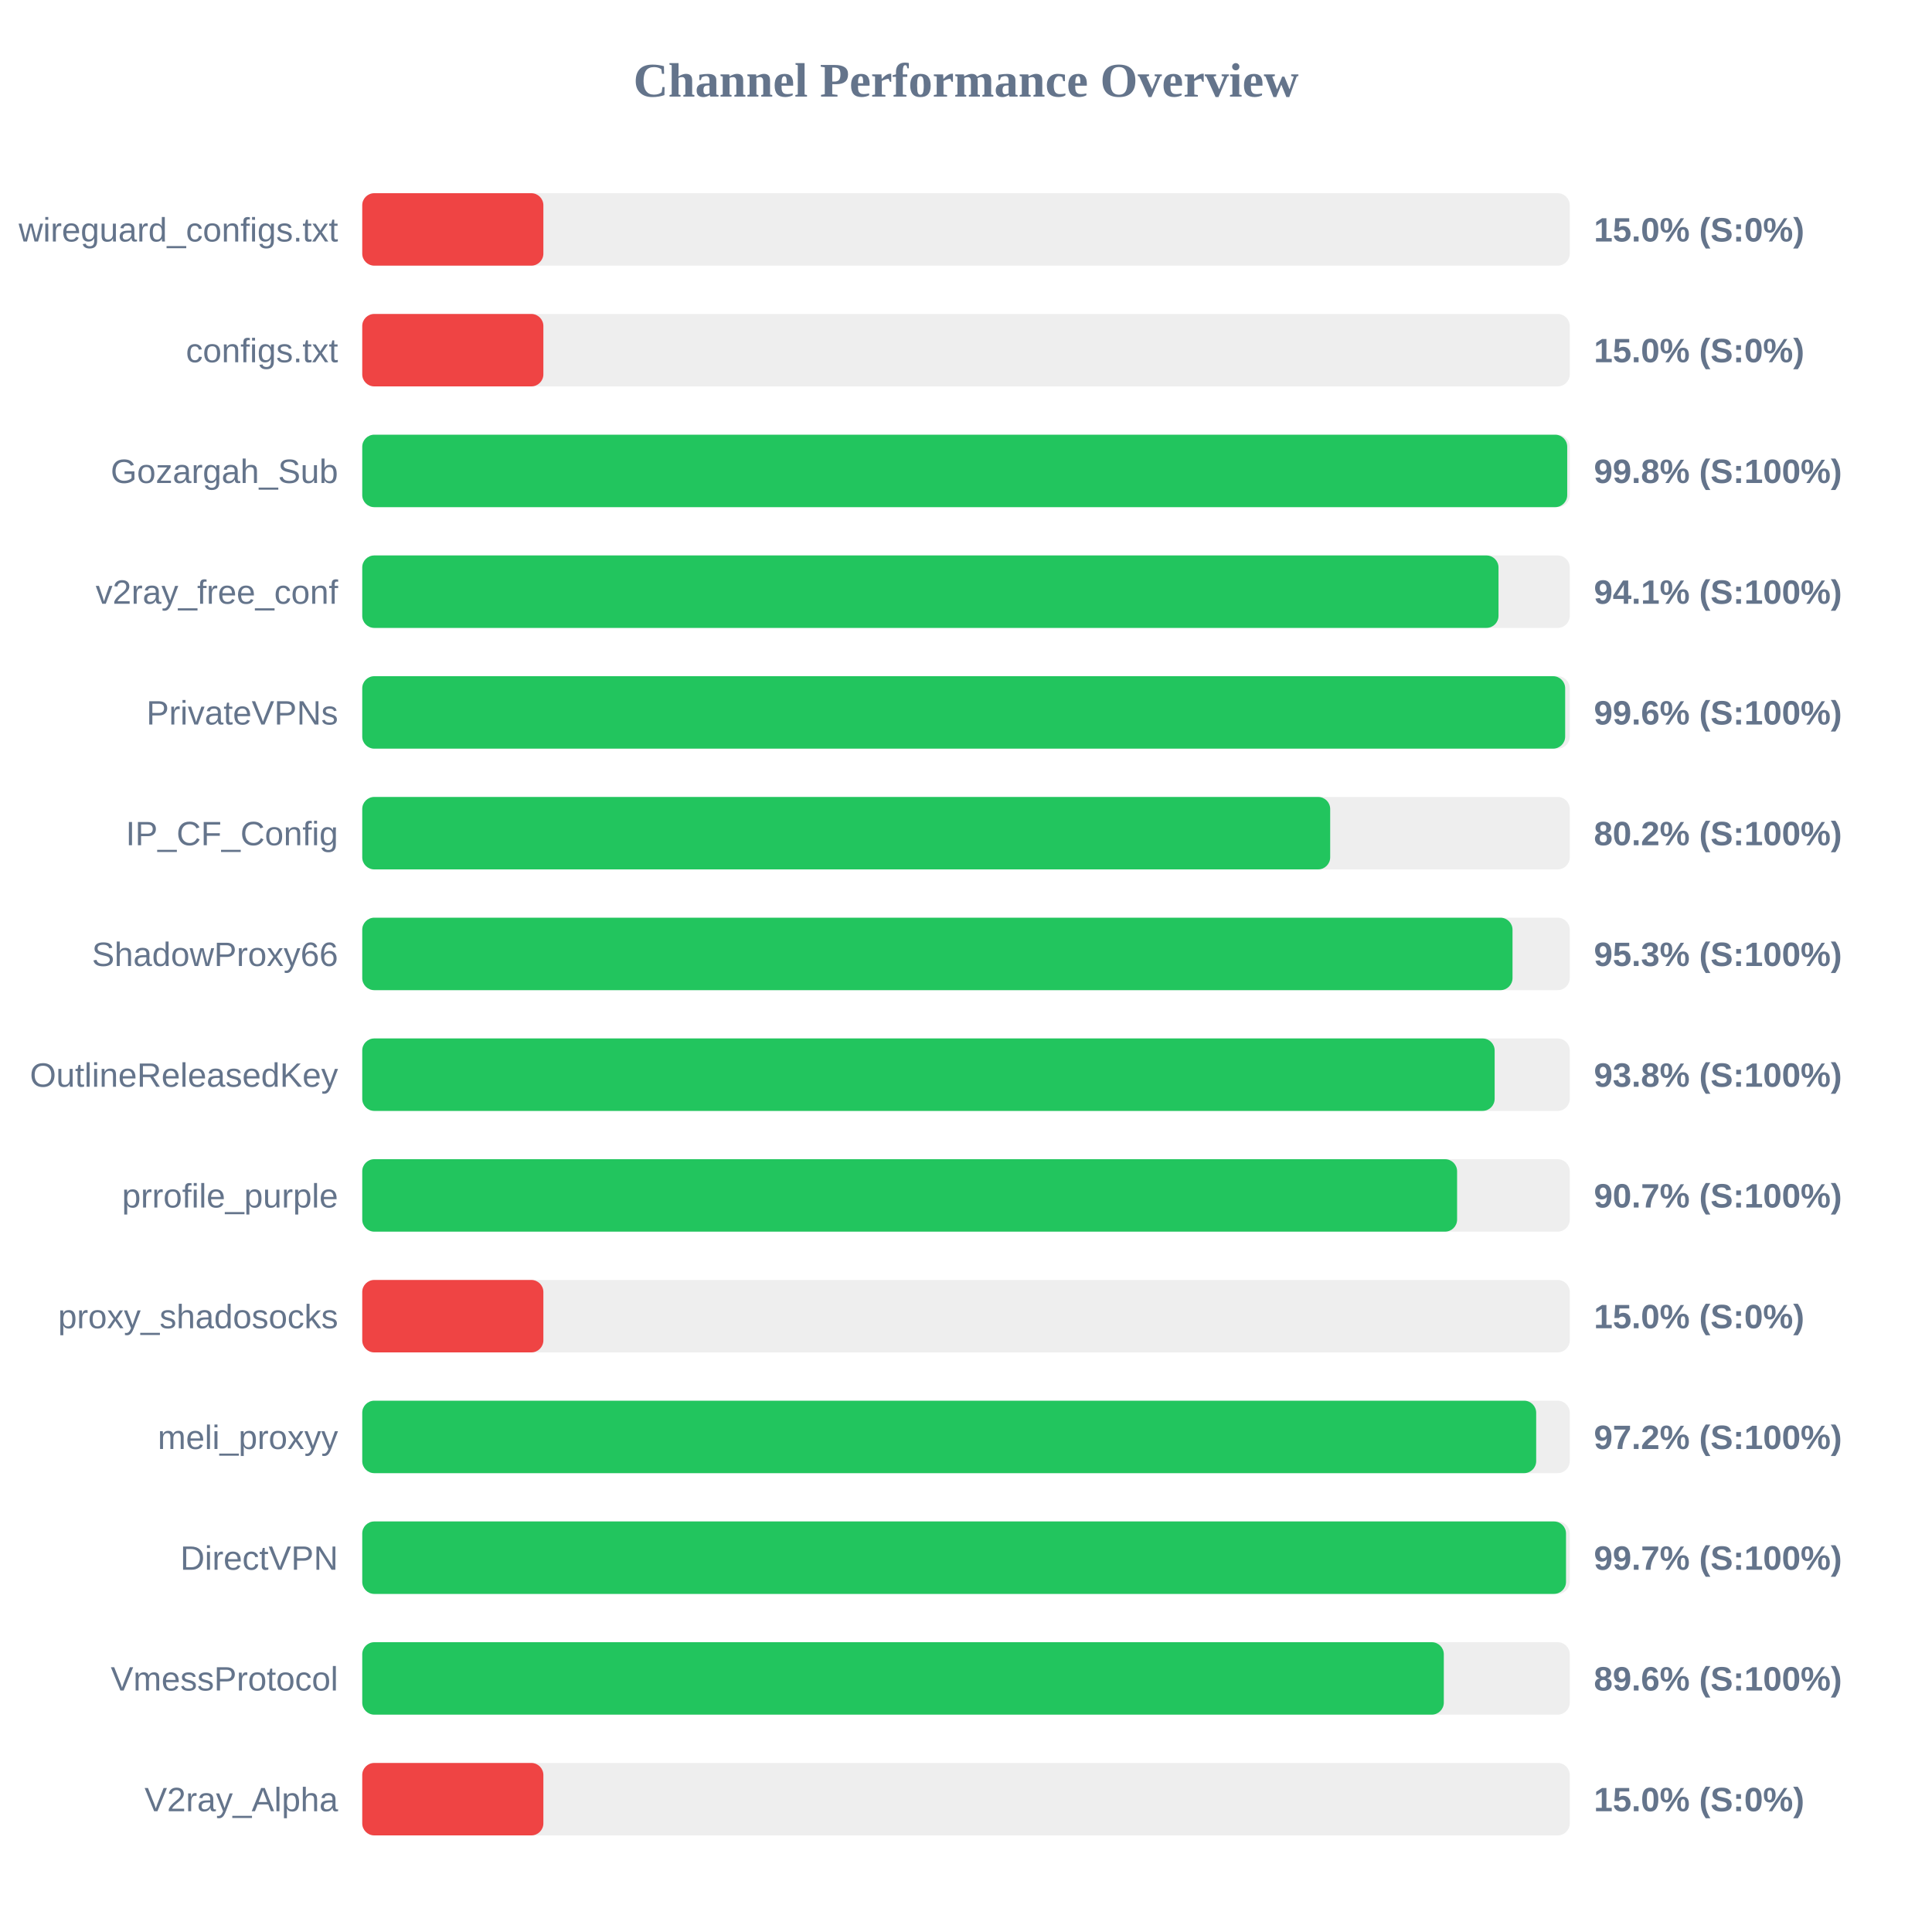
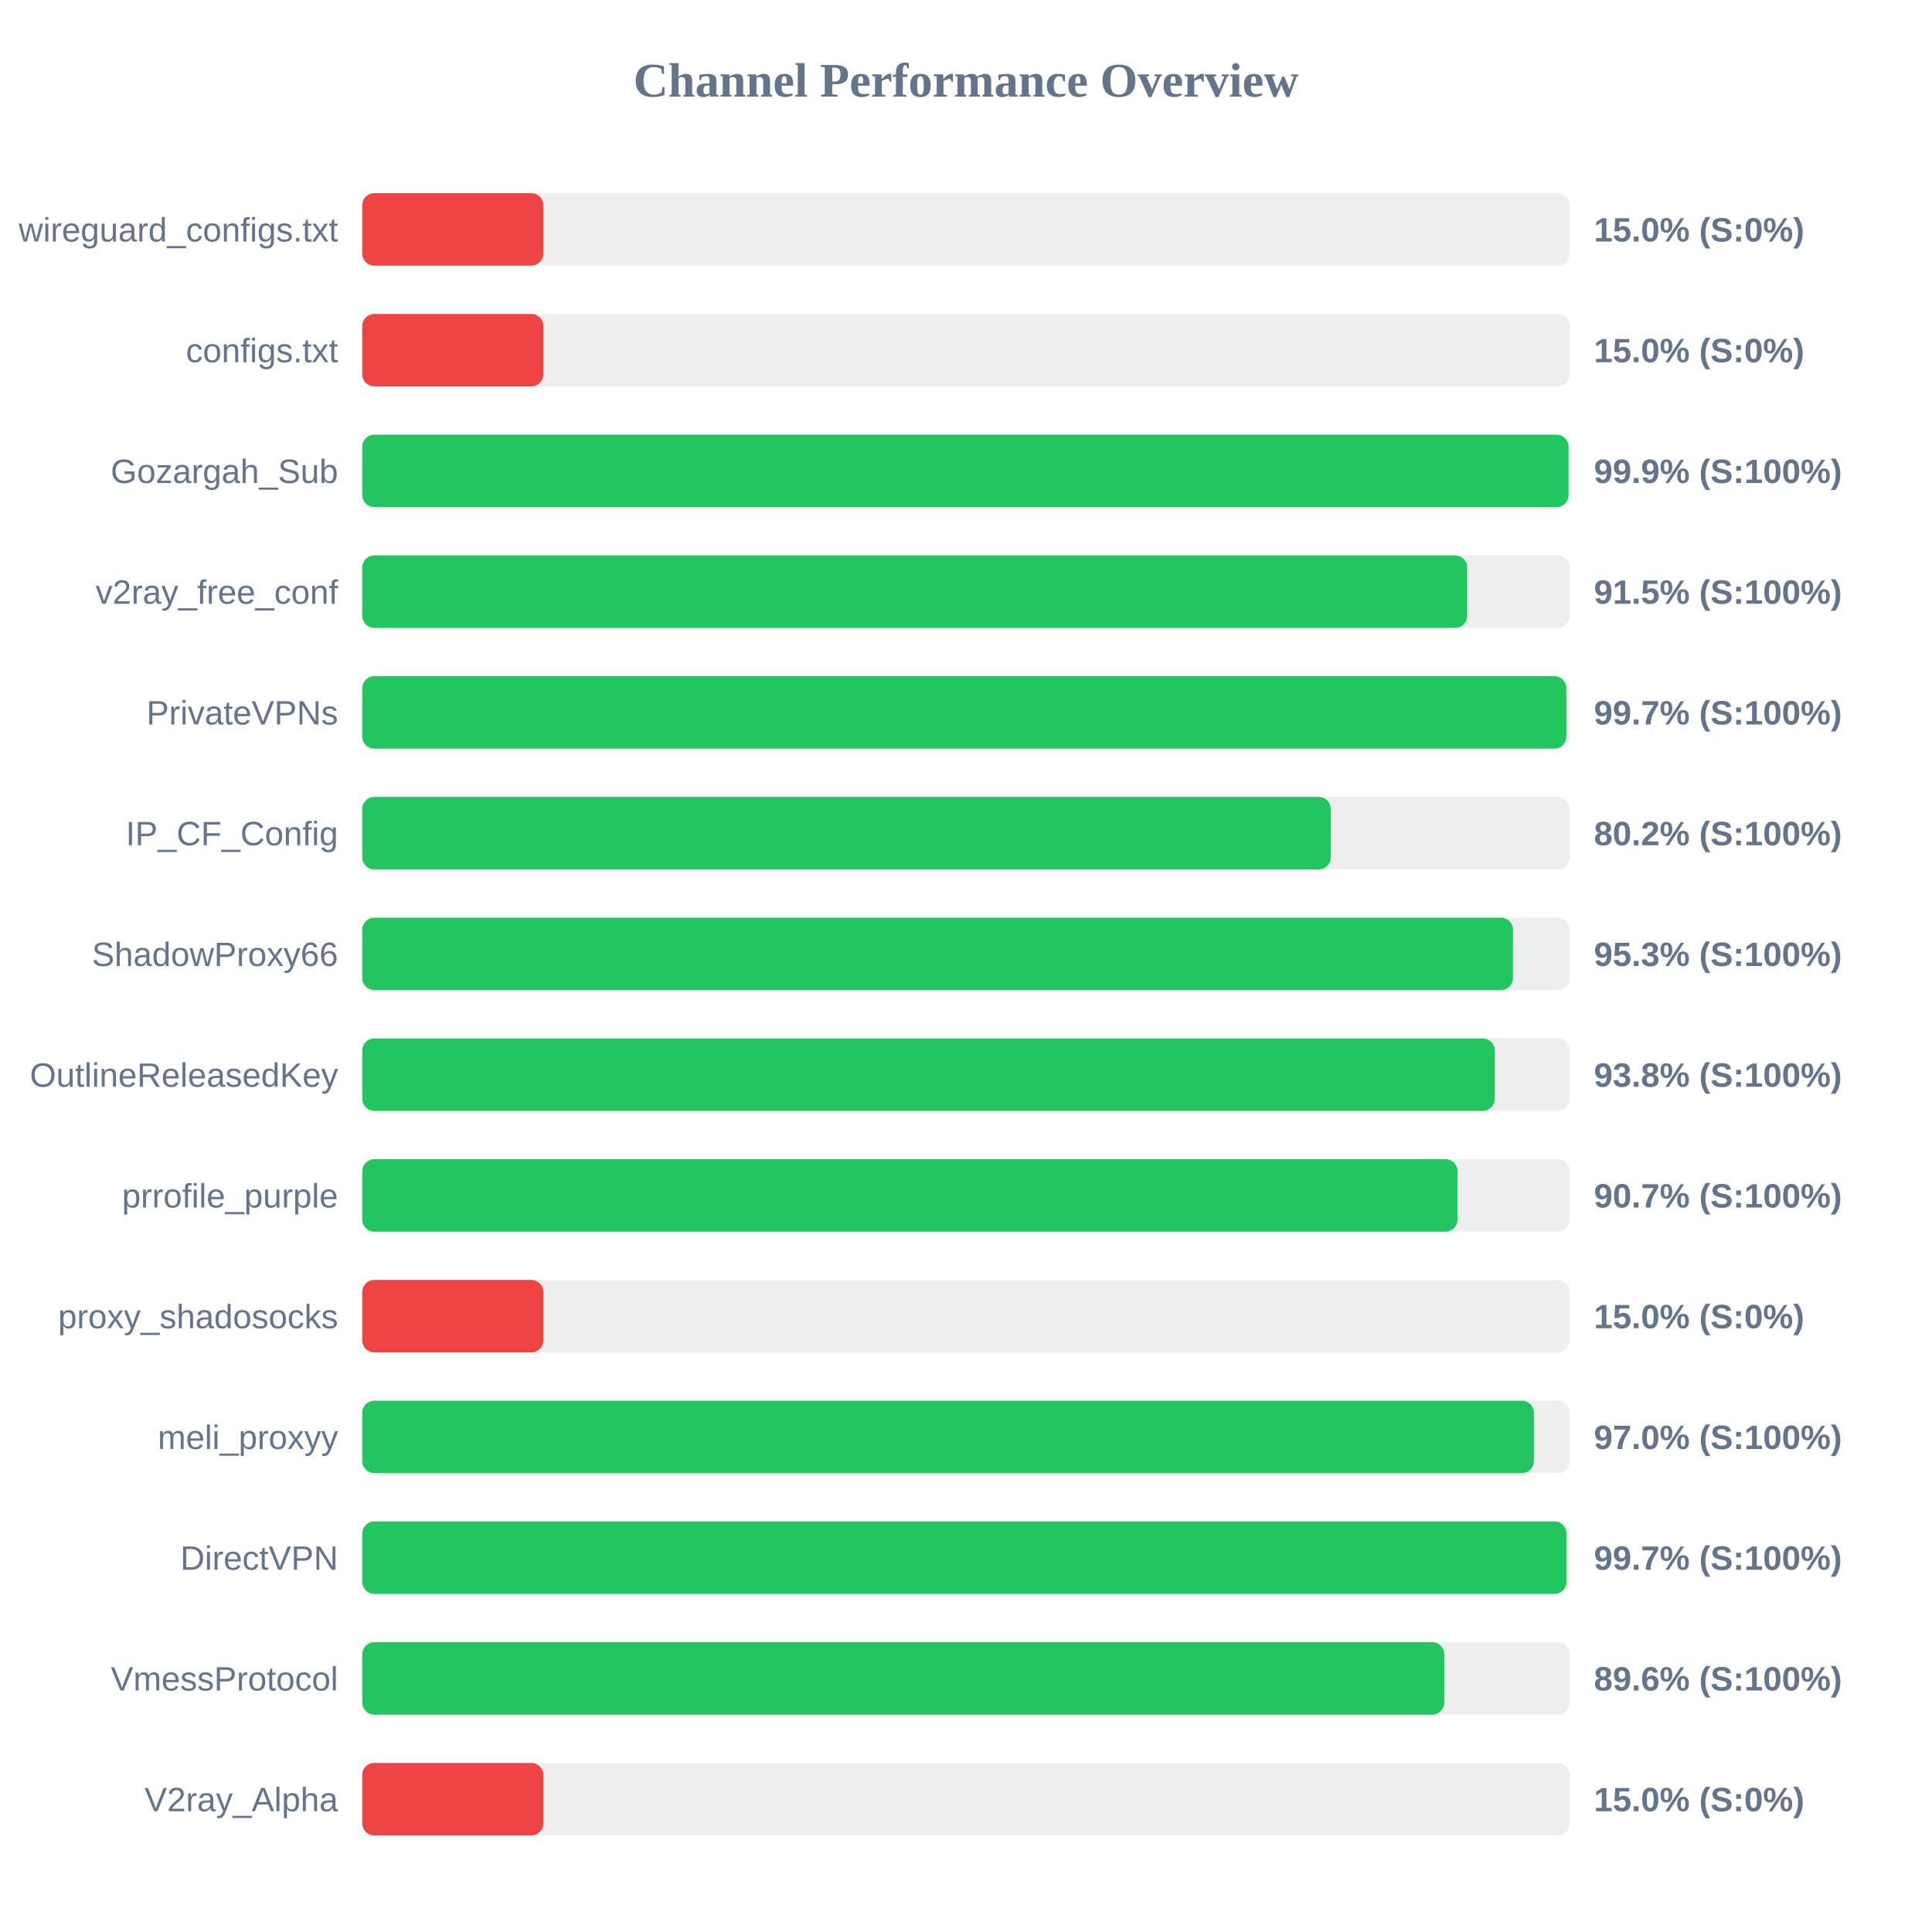
<svg xmlns="http://www.w3.org/2000/svg" width="800" height="800" version="1.1">
  <style>
        .row { font: 14px Arial; fill: #64748b; }
        .score { font: bold 14px Arial; fill: #64748b; }
    </style>
  <text x="400" y="40" text-anchor="middle" font-size="20px" font-weight="bold" fill="#64748b">Channel Performance Overview</text>
  <rect x="150" y="80" width="500" height="30" fill="#eee" rx="5" />
  <rect x="150" y="80" width="75.0" height="30" fill="#ef4444" rx="5" />
  <text x="140" y="100" text-anchor="end" class="row">wireguard_configs.txt</text>
  <text x="660" y="100" text-anchor="start" class="score">15.0% (S:0%)</text>
  <rect x="150" y="130" width="500" height="30" fill="#eee" rx="5" />
  <rect x="150" y="130" width="75.0" height="30" fill="#ef4444" rx="5" />
  <text x="140" y="150" text-anchor="end" class="row">configs.txt</text>
  <text x="660" y="150" text-anchor="start" class="score">15.0% (S:0%)</text>
  <rect x="150" y="180" width="500" height="30" fill="#eee" rx="5" />
-   <rect x="150" y="180" width="498.95" height="30" fill="#22c55e" rx="5" />
+   <rect x="150" y="180" width="499.5" height="30" fill="#22c55e" rx="5" />
  <text x="140" y="200" text-anchor="end" class="row">Gozargah_Sub</text>
-   <text x="660" y="200" text-anchor="start" class="score">99.8% (S:100%)</text>
+   <text x="660" y="200" text-anchor="start" class="score">99.9% (S:100%)</text>
  <rect x="150" y="230" width="500" height="30" fill="#eee" rx="5" />
-   <rect x="150" y="230" width="470.5" height="30" fill="#22c55e" rx="5" />
+   <rect x="150" y="230" width="457.55" height="30" fill="#22c55e" rx="5" />
  <text x="140" y="250" text-anchor="end" class="row">v2ray_free_conf</text>
-   <text x="660" y="250" text-anchor="start" class="score">94.1% (S:100%)</text>
+   <text x="660" y="250" text-anchor="start" class="score">91.5% (S:100%)</text>
  <rect x="150" y="280" width="500" height="30" fill="#eee" rx="5" />
-   <rect x="150" y="280" width="498.1" height="30" fill="#22c55e" rx="5" />
+   <rect x="150" y="280" width="498.6" height="30" fill="#22c55e" rx="5" />
  <text x="140" y="300" text-anchor="end" class="row">PrivateVPNs</text>
-   <text x="660" y="300" text-anchor="start" class="score">99.6% (S:100%)</text>
+   <text x="660" y="300" text-anchor="start" class="score">99.7% (S:100%)</text>
  <rect x="150" y="330" width="500" height="30" fill="#eee" rx="5" />
-   <rect x="150" y="330" width="400.8" height="30" fill="#22c55e" rx="5" />
+   <rect x="150" y="330" width="401.05" height="30" fill="#22c55e" rx="5" />
  <text x="140" y="350" text-anchor="end" class="row">IP_CF_Config</text>
  <text x="660" y="350" text-anchor="start" class="score">80.2% (S:100%)</text>
  <rect x="150" y="380" width="500" height="30" fill="#eee" rx="5" />
-   <rect x="150" y="380" width="476.3" height="30" fill="#22c55e" rx="5" />
+   <rect x="150" y="380" width="476.5" height="30" fill="#22c55e" rx="5" />
  <text x="140" y="400" text-anchor="end" class="row">ShadowProxy66</text>
  <text x="660" y="400" text-anchor="start" class="score">95.3% (S:100%)</text>
  <rect x="150" y="430" width="500" height="30" fill="#eee" rx="5" />
-   <rect x="150" y="430" width="468.9" height="30" fill="#22c55e" rx="5" />
+   <rect x="150" y="430" width="468.95" height="30" fill="#22c55e" rx="5" />
  <text x="140" y="450" text-anchor="end" class="row">OutlineReleasedKey</text>
  <text x="660" y="450" text-anchor="start" class="score">93.8% (S:100%)</text>
  <rect x="150" y="480" width="500" height="30" fill="#eee" rx="5" />
-   <rect x="150" y="480" width="453.35" height="30" fill="#22c55e" rx="5" />
+   <rect x="150" y="480" width="453.55" height="30" fill="#22c55e" rx="5" />
  <text x="140" y="500" text-anchor="end" class="row">prrofile_purple</text>
  <text x="660" y="500" text-anchor="start" class="score">90.7% (S:100%)</text>
  <rect x="150" y="530" width="500" height="30" fill="#eee" rx="5" />
  <rect x="150" y="530" width="75.0" height="30" fill="#ef4444" rx="5" />
  <text x="140" y="550" text-anchor="end" class="row">proxy_shadosocks</text>
  <text x="660" y="550" text-anchor="start" class="score">15.0% (S:0%)</text>
  <rect x="150" y="580" width="500" height="30" fill="#eee" rx="5" />
-   <rect x="150" y="580" width="486.1" height="30" fill="#22c55e" rx="5" />
+   <rect x="150" y="580" width="485.15" height="30" fill="#22c55e" rx="5" />
  <text x="140" y="600" text-anchor="end" class="row">meli_proxyy</text>
-   <text x="660" y="600" text-anchor="start" class="score">97.2% (S:100%)</text>
+   <text x="660" y="600" text-anchor="start" class="score">97.0% (S:100%)</text>
  <rect x="150" y="630" width="500" height="30" fill="#eee" rx="5" />
-   <rect x="150" y="630" width="498.45" height="30" fill="#22c55e" rx="5" />
+   <rect x="150" y="630" width="498.65" height="30" fill="#22c55e" rx="5" />
  <text x="140" y="650" text-anchor="end" class="row">DirectVPN</text>
  <text x="660" y="650" text-anchor="start" class="score">99.7% (S:100%)</text>
  <rect x="150" y="680" width="500" height="30" fill="#eee" rx="5" />
-   <rect x="150" y="680" width="447.85" height="30" fill="#22c55e" rx="5" />
+   <rect x="150" y="680" width="448.05" height="30" fill="#22c55e" rx="5" />
  <text x="140" y="700" text-anchor="end" class="row">VmessProtocol</text>
  <text x="660" y="700" text-anchor="start" class="score">89.6% (S:100%)</text>
  <rect x="150" y="730" width="500" height="30" fill="#eee" rx="5" />
  <rect x="150" y="730" width="75.0" height="30" fill="#ef4444" rx="5" />
  <text x="140" y="750" text-anchor="end" class="row">V2ray_Alpha</text>
  <text x="660" y="750" text-anchor="start" class="score">15.0% (S:0%)</text>
</svg>
